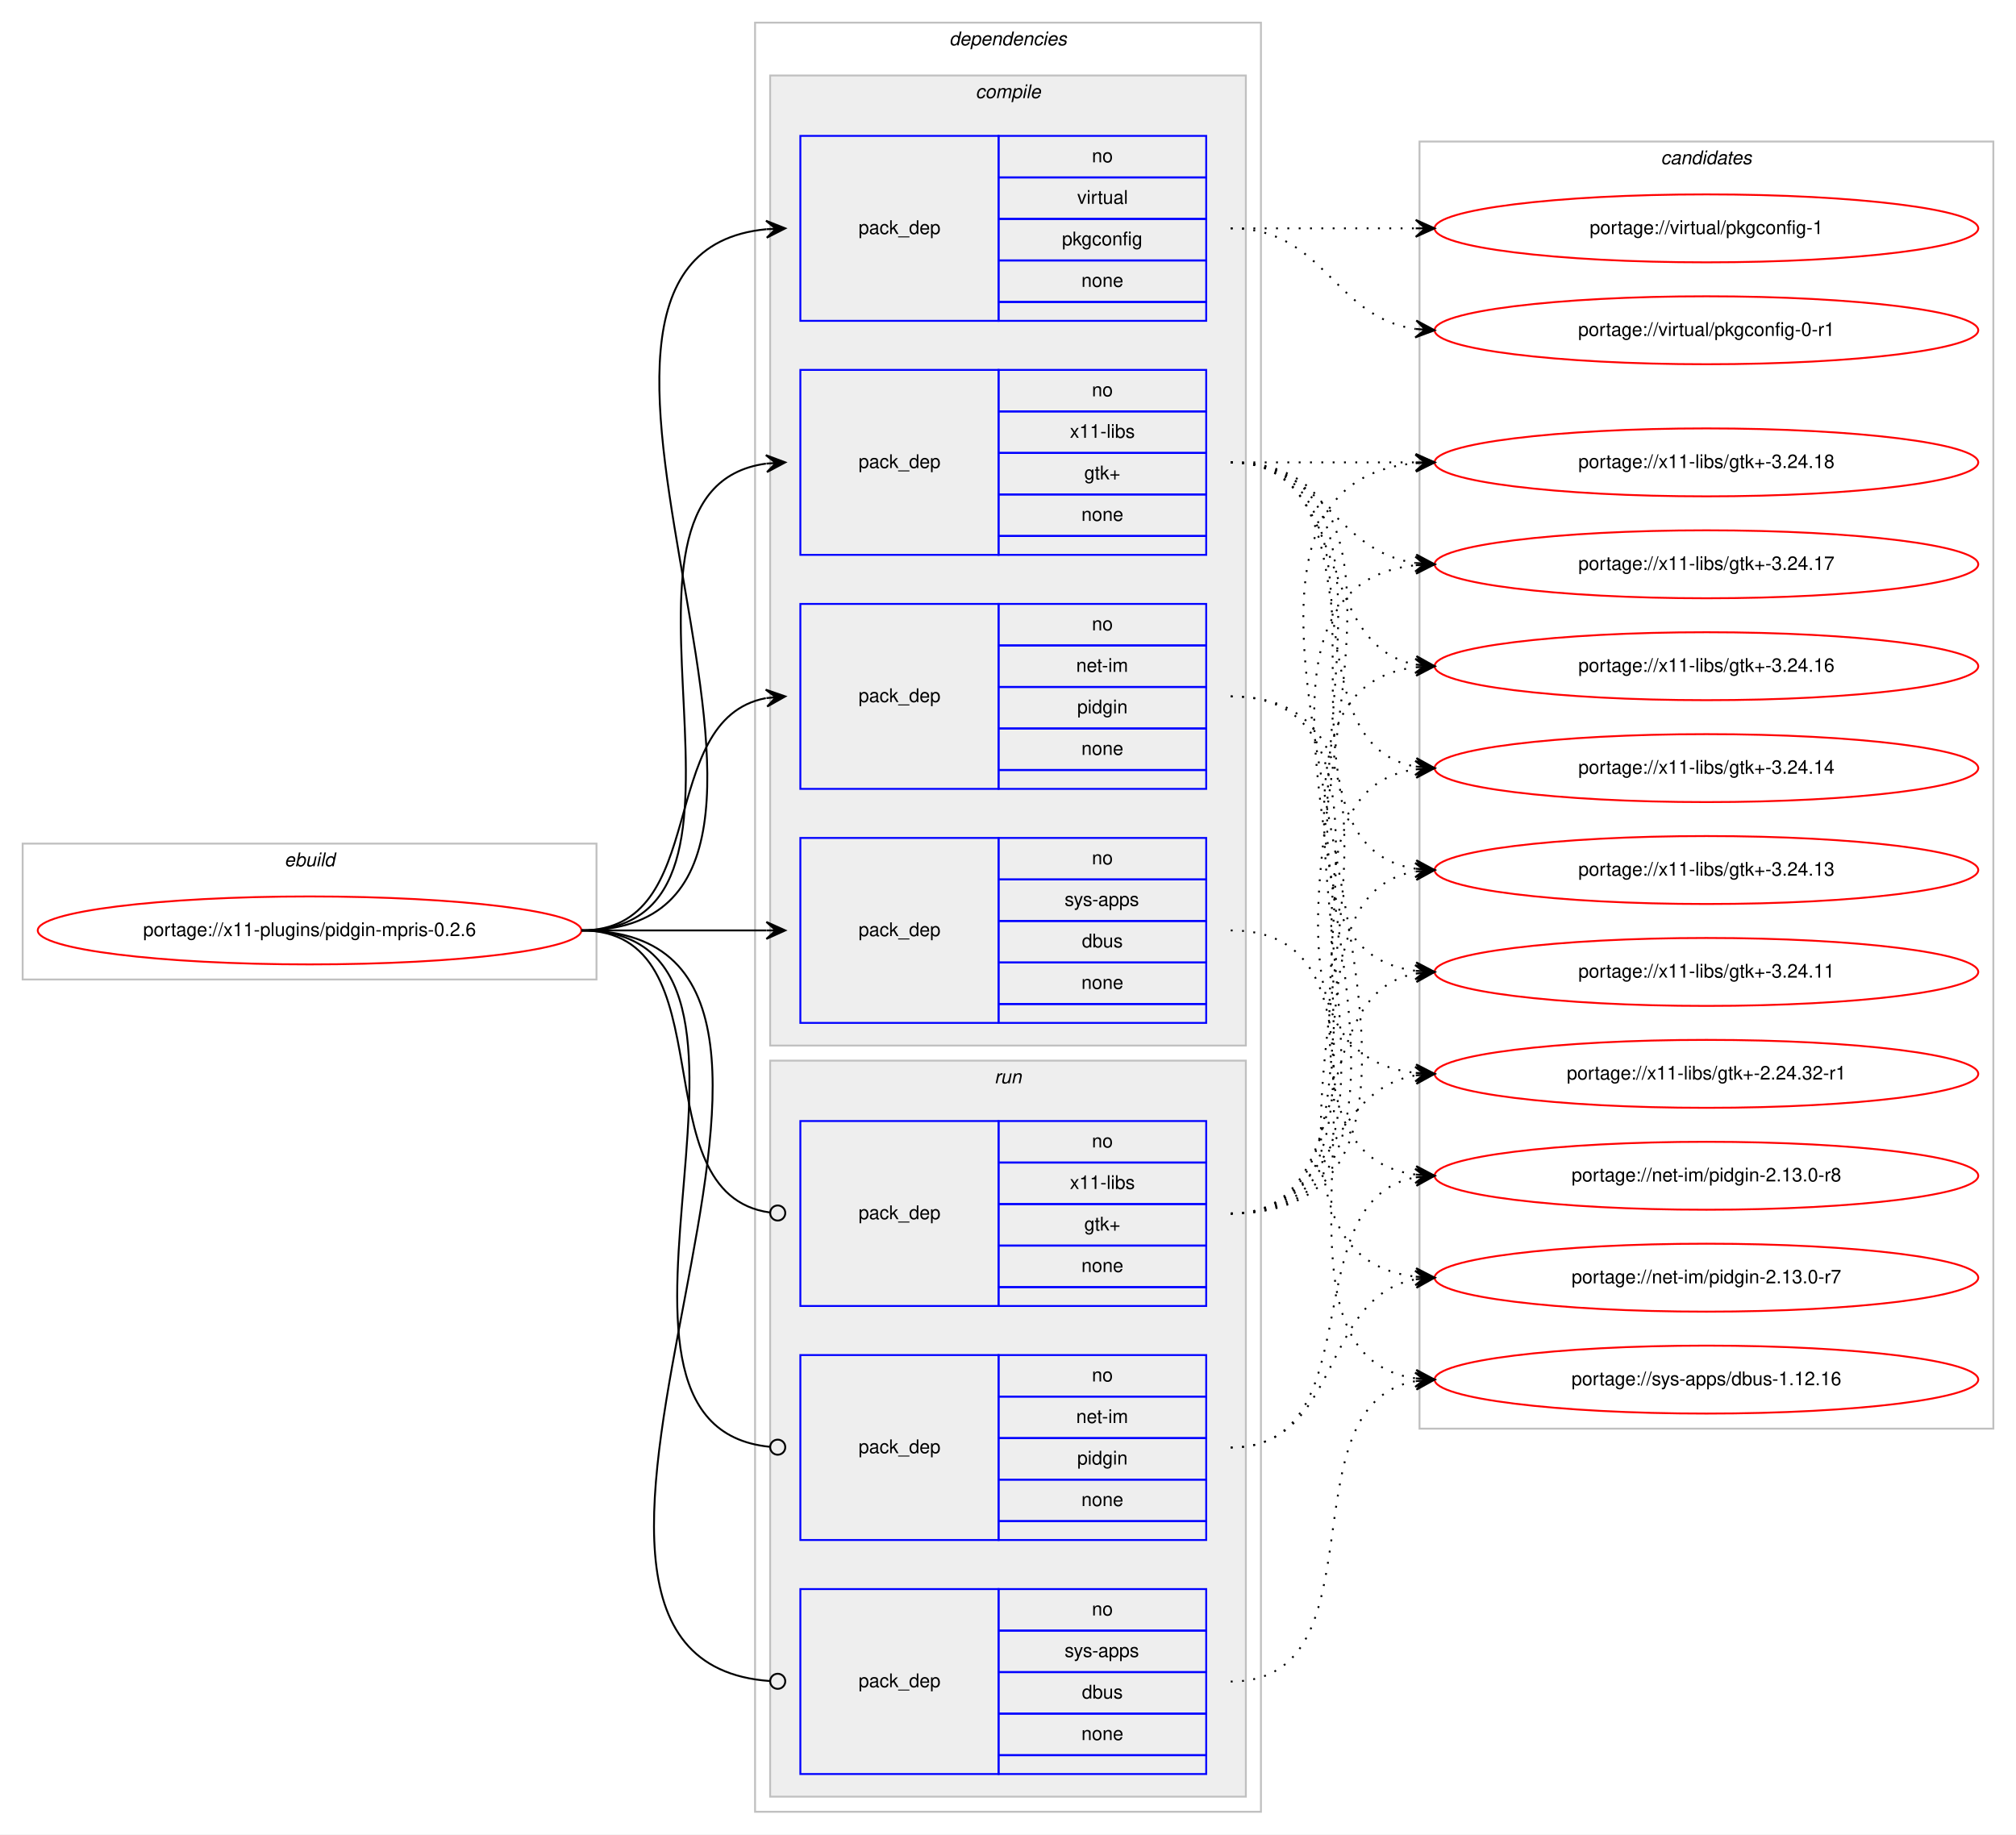
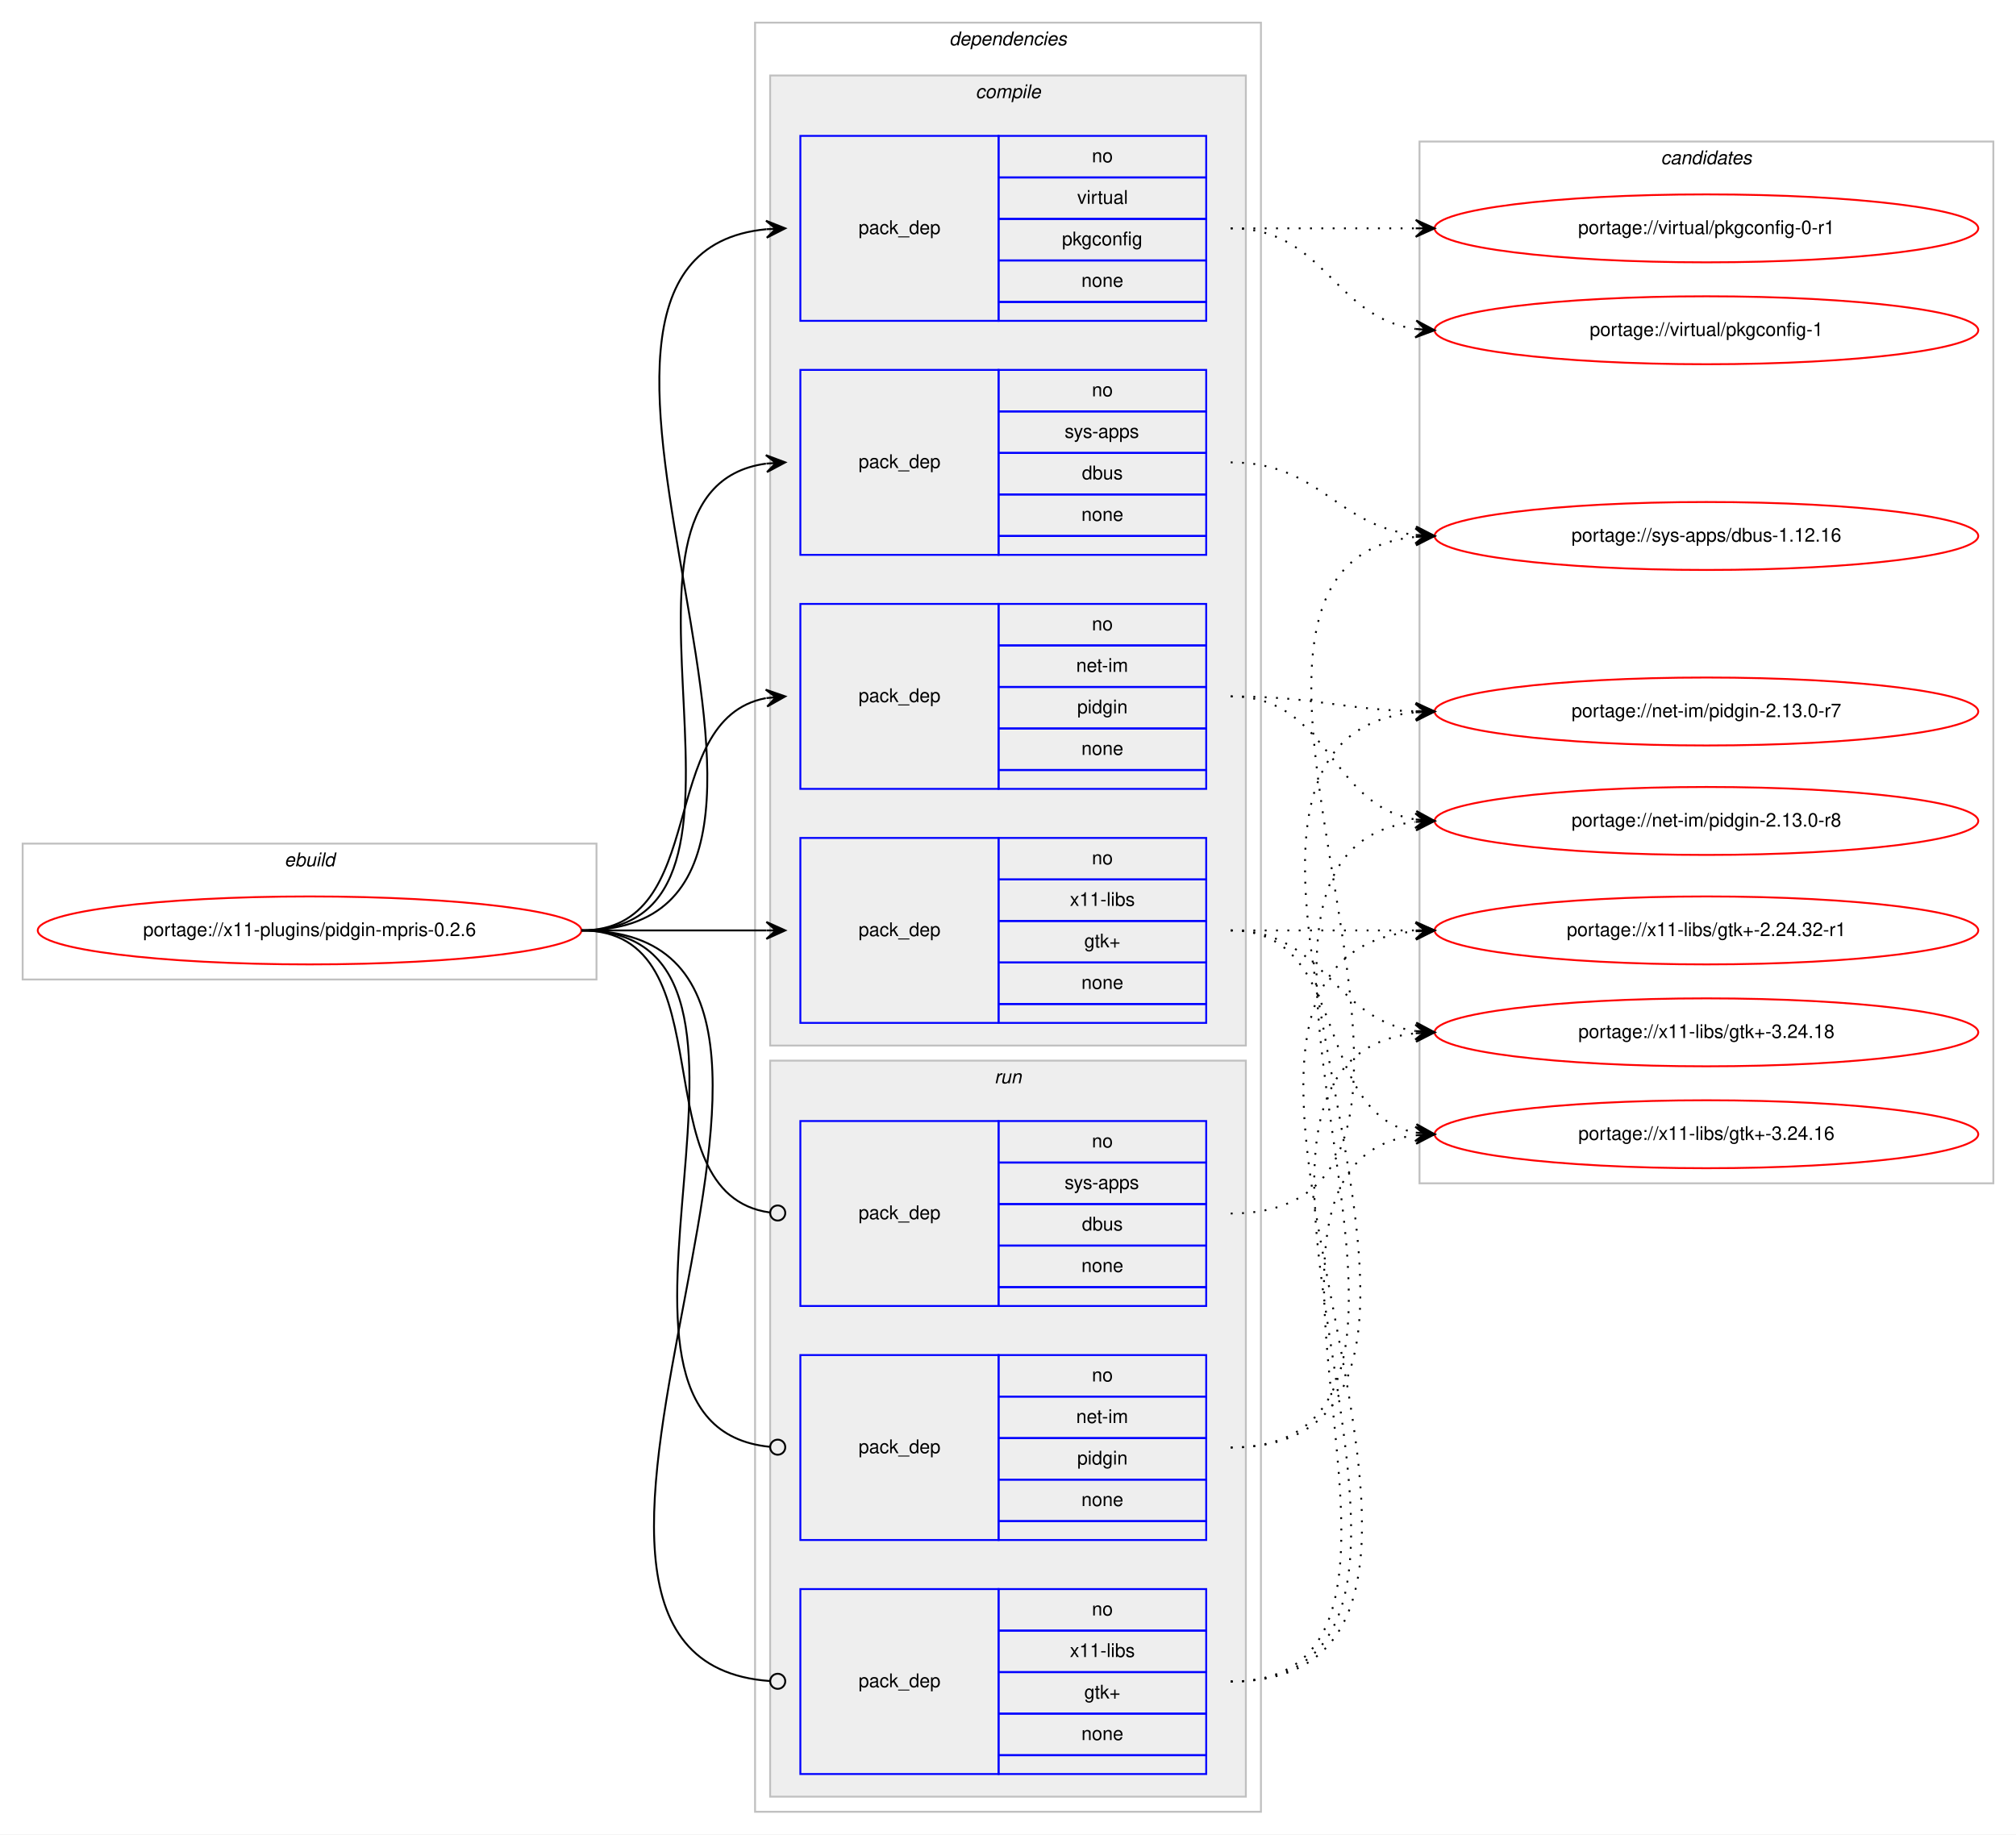
<svg xmlns="http://www.w3.org/2000/svg" xmlns:xlink="http://www.w3.org/1999/xlink" width="1068pt" height="972pt" viewBox="0.00 0.00 1068.00 972.00">
  <g id="graph0" class="graph" transform="scale(1 1) rotate(0) translate(4 968)">
    <polygon fill="#ffffff" stroke="transparent" points="-4,4 -4,-968 1064,-968 1064,4 -4,4" />
    <g id="clust1" class="cluster">
      <polygon fill="none" stroke="#c0c0c0" points="8,-449 8,-521 312,-521 312,-449 8,-449" />
      <text text-anchor="start" x="146.663" y="-509" font-family="Helvetica,sans-Serif" font-style="italic" font-size="10.00" fill="#000000">ebuild</text>
    </g>
    <g id="clust2" class="cluster">
      <polygon fill="none" stroke="#c0c0c0" points="396,-8 396,-956 664,-956 664,-8 396,-8" />
      <text text-anchor="start" x="498.875" y="-944" font-family="Helvetica,sans-Serif" font-style="italic" font-size="10.00" fill="#000000">dependencies</text>
    </g>
    <g id="clust3" class="cluster">
      <polygon fill="#eeeeee" stroke="#c0c0c0" points="404,-414 404,-928 656,-928 656,-414 404,-414" />
      <text text-anchor="start" x="512.778" y="-916" font-family="Helvetica,sans-Serif" font-style="italic" font-size="10.00" fill="#000000">compile</text>
    </g>
    <g id="clust9" class="cluster">
      <polygon fill="#eeeeee" stroke="#c0c0c0" points="404,-16 404,-406 656,-406 656,-16 404,-16" />
      <text text-anchor="start" x="522.777" y="-394" font-family="Helvetica,sans-Serif" font-style="italic" font-size="10.00" fill="#000000">run</text>
    </g>
    <g id="clust13" class="cluster">
-       <polygon fill="none" stroke="#c0c0c0" points="748,-211 748,-893 1052,-893 1052,-211 748,-211" />
+       <polygon fill="none" stroke="#c0c0c0" points="748,-341 748,-893 1052,-893 1052,-341 748,-341" />
      <text text-anchor="start" x="875.824" y="-881" font-family="Helvetica,sans-Serif" font-style="italic" font-size="10.00" fill="#000000">candidates</text>
    </g>
    <g id="node1" class="node">
      <g id="a_node1">
        <a xlink:href="../x11-plugins/pidgin-mpris-0.2.6.svg" xlink:title="portage://x11-plugins/pidgin-mpris-0.2.6">
          <ellipse fill="none" stroke="#ff0000" cx="160" cy="-475" rx="144" ry="18" />
          <text text-anchor="middle" x="160" y="-472" font-family="Helvetica,sans-Serif" font-size="10.00" fill="#000000">portage://x11-plugins/pidgin-mpris-0.2.6</text>
        </a>
      </g>
    </g>
    <g id="node2" class="node">
      <polygon fill="none" stroke="#0000ff" points="420,-550 420,-648 525,-648 525,-550 420,-550" />
      <text text-anchor="start" x="450.823" y="-596" font-family="Helvetica,sans-Serif" font-size="10.00" fill="#000000">pack_dep</text>
      <polygon fill="none" stroke="#0000ff" points="525,-626 525,-648 635,-648 635,-626 525,-626" />
      <text text-anchor="start" x="574.441" y="-634" font-family="Helvetica,sans-Serif" font-size="10.00" fill="#000000">no</text>
      <polygon fill="none" stroke="#0000ff" points="525,-604 525,-626 635,-626 635,-604 525,-604" />
      <text text-anchor="start" x="566.113" y="-612" font-family="Helvetica,sans-Serif" font-size="10.00" fill="#000000">net-im</text>
      <polygon fill="none" stroke="#0000ff" points="525,-582 525,-604 635,-604 635,-582 525,-582" />
      <text text-anchor="start" x="566.663" y="-590" font-family="Helvetica,sans-Serif" font-size="10.00" fill="#000000">pidgin</text>
      <polygon fill="none" stroke="#0000ff" points="525,-560 525,-582 635,-582 635,-560 525,-560" />
      <text text-anchor="start" x="568.882" y="-568" font-family="Helvetica,sans-Serif" font-size="10.00" fill="#000000">none</text>
      <polygon fill="none" stroke="#0000ff" points="525,-550 525,-560 635,-560 635,-550 525,-550" />
    </g>
    <g id="edge1" class="edge">
      <path fill="none" stroke="#000000" d="M304,-475C373.373,-475 342.506,-586.726 401.698,-598.073" />
      <polygon fill="#000000" stroke="#000000" points="412,-599 401.637,-602.586 407.02,-598.552 402.04,-598.104 402.04,-598.104 402.04,-598.104 407.02,-598.552 402.443,-593.622 412,-599 412,-599" />
    </g>
    <g id="node3" class="node">
-       <polygon fill="none" stroke="#0000ff" points="420,-426 420,-524 525,-524 525,-426 420,-426" />
-       <text text-anchor="start" x="450.823" y="-472" font-family="Helvetica,sans-Serif" font-size="10.00" fill="#000000">pack_dep</text>
-       <polygon fill="none" stroke="#0000ff" points="525,-502 525,-524 635,-524 635,-502 525,-502" />
-       <text text-anchor="start" x="574.441" y="-510" font-family="Helvetica,sans-Serif" font-size="10.00" fill="#000000">no</text>
-       <polygon fill="none" stroke="#0000ff" points="525,-480 525,-502 635,-502 635,-480 525,-480" />
-       <text text-anchor="start" x="559.997" y="-488" font-family="Helvetica,sans-Serif" font-size="10.00" fill="#000000">sys-apps</text>
-       <polygon fill="none" stroke="#0000ff" points="525,-458 525,-480 635,-480 635,-458 525,-458" />
-       <text text-anchor="start" x="569.162" y="-466" font-family="Helvetica,sans-Serif" font-size="10.00" fill="#000000">dbus</text>
-       <polygon fill="none" stroke="#0000ff" points="525,-436 525,-458 635,-458 635,-436 525,-436" />
-       <text text-anchor="start" x="568.882" y="-444" font-family="Helvetica,sans-Serif" font-size="10.00" fill="#000000">none</text>
-       <polygon fill="none" stroke="#0000ff" points="525,-426 525,-436 635,-436 635,-426 525,-426" />
+       <polygon fill="none" stroke="#0000ff" points="420,-674 420,-772 525,-772 525,-674 420,-674" />
+       <text text-anchor="start" x="450.823" y="-720" font-family="Helvetica,sans-Serif" font-size="10.00" fill="#000000">pack_dep</text>
+       <polygon fill="none" stroke="#0000ff" points="525,-750 525,-772 635,-772 635,-750 525,-750" />
+       <text text-anchor="start" x="574.441" y="-758" font-family="Helvetica,sans-Serif" font-size="10.00" fill="#000000">no</text>
+       <polygon fill="none" stroke="#0000ff" points="525,-728 525,-750 635,-750 635,-728 525,-728" />
+       <text text-anchor="start" x="559.997" y="-736" font-family="Helvetica,sans-Serif" font-size="10.00" fill="#000000">sys-apps</text>
+       <polygon fill="none" stroke="#0000ff" points="525,-706 525,-728 635,-728 635,-706 525,-706" />
+       <text text-anchor="start" x="569.162" y="-714" font-family="Helvetica,sans-Serif" font-size="10.00" fill="#000000">dbus</text>
+       <polygon fill="none" stroke="#0000ff" points="525,-684 525,-706 635,-706 635,-684 525,-684" />
+       <text text-anchor="start" x="568.882" y="-692" font-family="Helvetica,sans-Serif" font-size="10.00" fill="#000000">none</text>
+       <polygon fill="none" stroke="#0000ff" points="525,-674 525,-684 635,-684 635,-674 525,-674" />
    </g>
    <g id="edge2" class="edge">
-       <path fill="none" stroke="#000000" d="M304,-475C348.438,-475 362.02,-475 401.878,-475" />
-       <polygon fill="#000000" stroke="#000000" points="412,-475 402,-479.5 407,-475 402,-475 402,-475 402,-475 407,-475 402,-470.5 412,-475 412,-475" />
+       <path fill="none" stroke="#000000" d="M304,-475C420.581,-475 299.567,-708.212 401.762,-722.332" />
+       <polygon fill="#000000" stroke="#000000" points="412,-723 401.728,-726.839 407.011,-722.674 402.021,-722.349 402.021,-722.349 402.021,-722.349 407.011,-722.674 402.314,-717.858 412,-723 412,-723" />
    </g>
    <g id="node4" class="node">
      <polygon fill="none" stroke="#0000ff" points="420,-798 420,-896 525,-896 525,-798 420,-798" />
      <text text-anchor="start" x="450.823" y="-844" font-family="Helvetica,sans-Serif" font-size="10.00" fill="#000000">pack_dep</text>
      <polygon fill="none" stroke="#0000ff" points="525,-874 525,-896 635,-896 635,-874 525,-874" />
      <text text-anchor="start" x="574.441" y="-882" font-family="Helvetica,sans-Serif" font-size="10.00" fill="#000000">no</text>
      <polygon fill="none" stroke="#0000ff" points="525,-852 525,-874 635,-874 635,-852 525,-852" />
      <text text-anchor="start" x="566.668" y="-860" font-family="Helvetica,sans-Serif" font-size="10.00" fill="#000000">virtual</text>
      <polygon fill="none" stroke="#0000ff" points="525,-830 525,-852 635,-852 635,-830 525,-830" />
      <text text-anchor="start" x="558.604" y="-838" font-family="Helvetica,sans-Serif" font-size="10.00" fill="#000000">pkgconfig</text>
      <polygon fill="none" stroke="#0000ff" points="525,-808 525,-830 635,-830 635,-808 525,-808" />
      <text text-anchor="start" x="568.882" y="-816" font-family="Helvetica,sans-Serif" font-size="10.00" fill="#000000">none</text>
      <polygon fill="none" stroke="#0000ff" points="525,-798 525,-808 635,-808 635,-798 525,-798" />
    </g>
    <g id="edge3" class="edge">
      <path fill="none" stroke="#000000" d="M304,-475C472.63,-475 249.361,-831.899 401.916,-846.537" />
      <polygon fill="#000000" stroke="#000000" points="412,-847 401.804,-851.037 407.005,-846.771 402.01,-846.541 402.01,-846.541 402.01,-846.541 407.005,-846.771 402.217,-842.046 412,-847 412,-847" />
    </g>
    <g id="node5" class="node">
-       <polygon fill="none" stroke="#0000ff" points="420,-674 420,-772 525,-772 525,-674 420,-674" />
-       <text text-anchor="start" x="450.823" y="-720" font-family="Helvetica,sans-Serif" font-size="10.00" fill="#000000">pack_dep</text>
-       <polygon fill="none" stroke="#0000ff" points="525,-750 525,-772 635,-772 635,-750 525,-750" />
-       <text text-anchor="start" x="574.441" y="-758" font-family="Helvetica,sans-Serif" font-size="10.00" fill="#000000">no</text>
-       <polygon fill="none" stroke="#0000ff" points="525,-728 525,-750 635,-750 635,-728 525,-728" />
-       <text text-anchor="start" x="562.778" y="-736" font-family="Helvetica,sans-Serif" font-size="10.00" fill="#000000">x11-libs</text>
-       <polygon fill="none" stroke="#0000ff" points="525,-706 525,-728 635,-728 635,-706 525,-706" />
-       <text text-anchor="start" x="570.412" y="-714" font-family="Helvetica,sans-Serif" font-size="10.00" fill="#000000">gtk+</text>
-       <polygon fill="none" stroke="#0000ff" points="525,-684 525,-706 635,-706 635,-684 525,-684" />
-       <text text-anchor="start" x="568.882" y="-692" font-family="Helvetica,sans-Serif" font-size="10.00" fill="#000000">none</text>
-       <polygon fill="none" stroke="#0000ff" points="525,-674 525,-684 635,-684 635,-674 525,-674" />
+       <polygon fill="none" stroke="#0000ff" points="420,-426 420,-524 525,-524 525,-426 420,-426" />
+       <text text-anchor="start" x="450.823" y="-472" font-family="Helvetica,sans-Serif" font-size="10.00" fill="#000000">pack_dep</text>
+       <polygon fill="none" stroke="#0000ff" points="525,-502 525,-524 635,-524 635,-502 525,-502" />
+       <text text-anchor="start" x="574.441" y="-510" font-family="Helvetica,sans-Serif" font-size="10.00" fill="#000000">no</text>
+       <polygon fill="none" stroke="#0000ff" points="525,-480 525,-502 635,-502 635,-480 525,-480" />
+       <text text-anchor="start" x="562.778" y="-488" font-family="Helvetica,sans-Serif" font-size="10.00" fill="#000000">x11-libs</text>
+       <polygon fill="none" stroke="#0000ff" points="525,-458 525,-480 635,-480 635,-458 525,-458" />
+       <text text-anchor="start" x="570.412" y="-466" font-family="Helvetica,sans-Serif" font-size="10.00" fill="#000000">gtk+</text>
+       <polygon fill="none" stroke="#0000ff" points="525,-436 525,-458 635,-458 635,-436 525,-436" />
+       <text text-anchor="start" x="568.882" y="-444" font-family="Helvetica,sans-Serif" font-size="10.00" fill="#000000">none</text>
+       <polygon fill="none" stroke="#0000ff" points="525,-426 525,-436 635,-436 635,-426 525,-426" />
    </g>
    <g id="edge4" class="edge">
-       <path fill="none" stroke="#000000" d="M304,-475C420.581,-475 299.567,-708.212 401.762,-722.332" />
-       <polygon fill="#000000" stroke="#000000" points="412,-723 401.728,-726.839 407.011,-722.674 402.021,-722.349 402.021,-722.349 402.021,-722.349 407.011,-722.674 402.314,-717.858 412,-723 412,-723" />
+       <path fill="none" stroke="#000000" d="M304,-475C348.438,-475 362.02,-475 401.878,-475" />
+       <polygon fill="#000000" stroke="#000000" points="412,-475 402,-479.5 407,-475 402,-475 402,-475 402,-475 407,-475 402,-470.5 412,-475 412,-475" />
    </g>
    <g id="node6" class="node">
      <polygon fill="none" stroke="#0000ff" points="420,-152 420,-250 525,-250 525,-152 420,-152" />
      <text text-anchor="start" x="450.823" y="-198" font-family="Helvetica,sans-Serif" font-size="10.00" fill="#000000">pack_dep</text>
      <polygon fill="none" stroke="#0000ff" points="525,-228 525,-250 635,-250 635,-228 525,-228" />
      <text text-anchor="start" x="574.441" y="-236" font-family="Helvetica,sans-Serif" font-size="10.00" fill="#000000">no</text>
      <polygon fill="none" stroke="#0000ff" points="525,-206 525,-228 635,-228 635,-206 525,-206" />
      <text text-anchor="start" x="566.113" y="-214" font-family="Helvetica,sans-Serif" font-size="10.00" fill="#000000">net-im</text>
      <polygon fill="none" stroke="#0000ff" points="525,-184 525,-206 635,-206 635,-184 525,-184" />
      <text text-anchor="start" x="566.663" y="-192" font-family="Helvetica,sans-Serif" font-size="10.00" fill="#000000">pidgin</text>
      <polygon fill="none" stroke="#0000ff" points="525,-162 525,-184 635,-184 635,-162 525,-162" />
      <text text-anchor="start" x="568.882" y="-170" font-family="Helvetica,sans-Serif" font-size="10.00" fill="#000000">none</text>
      <polygon fill="none" stroke="#0000ff" points="525,-152 525,-162 635,-162 635,-152 525,-152" />
    </g>
    <g id="edge5" class="edge">
      <path fill="none" stroke="#000000" d="M304,-475C432.084,-475 287.581,-212.647 403.952,-201.374" />
      <ellipse fill="none" stroke="#000000" cx="408.004" cy="-201.186" rx="4" ry="4" />
    </g>
    <g id="node7" class="node">
+       <polygon fill="none" stroke="#0000ff" points="420,-276 420,-374 525,-374 525,-276 420,-276" />
+       <text text-anchor="start" x="450.823" y="-322" font-family="Helvetica,sans-Serif" font-size="10.00" fill="#000000">pack_dep</text>
+       <polygon fill="none" stroke="#0000ff" points="525,-352 525,-374 635,-374 635,-352 525,-352" />
+       <text text-anchor="start" x="574.441" y="-360" font-family="Helvetica,sans-Serif" font-size="10.00" fill="#000000">no</text>
+       <polygon fill="none" stroke="#0000ff" points="525,-330 525,-352 635,-352 635,-330 525,-330" />
+       <text text-anchor="start" x="559.997" y="-338" font-family="Helvetica,sans-Serif" font-size="10.00" fill="#000000">sys-apps</text>
+       <polygon fill="none" stroke="#0000ff" points="525,-308 525,-330 635,-330 635,-308 525,-308" />
+       <text text-anchor="start" x="569.162" y="-316" font-family="Helvetica,sans-Serif" font-size="10.00" fill="#000000">dbus</text>
+       <polygon fill="none" stroke="#0000ff" points="525,-286 525,-308 635,-308 635,-286 525,-286" />
+       <text text-anchor="start" x="568.882" y="-294" font-family="Helvetica,sans-Serif" font-size="10.00" fill="#000000">none</text>
+       <polygon fill="none" stroke="#0000ff" points="525,-276 525,-286 635,-286 635,-276 525,-276" />
+     </g>
+     <g id="edge6" class="edge">
+       <path fill="none" stroke="#000000" d="M304,-475C383.261,-475 333.638,-335.361 403.837,-325.543" />
+       <ellipse fill="none" stroke="#000000" cx="408.009" cy="-325.266" rx="4" ry="4" />
+     </g>
+     <g id="node8" class="node">
      <polygon fill="none" stroke="#0000ff" points="420,-28 420,-126 525,-126 525,-28 420,-28" />
      <text text-anchor="start" x="450.823" y="-74" font-family="Helvetica,sans-Serif" font-size="10.00" fill="#000000">pack_dep</text>
      <polygon fill="none" stroke="#0000ff" points="525,-104 525,-126 635,-126 635,-104 525,-104" />
      <text text-anchor="start" x="574.441" y="-112" font-family="Helvetica,sans-Serif" font-size="10.00" fill="#000000">no</text>
      <polygon fill="none" stroke="#0000ff" points="525,-82 525,-104 635,-104 635,-82 525,-82" />
-       <text text-anchor="start" x="559.997" y="-90" font-family="Helvetica,sans-Serif" font-size="10.00" fill="#000000">sys-apps</text>
+       <text text-anchor="start" x="562.778" y="-90" font-family="Helvetica,sans-Serif" font-size="10.00" fill="#000000">x11-libs</text>
      <polygon fill="none" stroke="#0000ff" points="525,-60 525,-82 635,-82 635,-60 525,-60" />
-       <text text-anchor="start" x="569.162" y="-68" font-family="Helvetica,sans-Serif" font-size="10.00" fill="#000000">dbus</text>
+       <text text-anchor="start" x="570.412" y="-68" font-family="Helvetica,sans-Serif" font-size="10.00" fill="#000000">gtk+</text>
      <polygon fill="none" stroke="#0000ff" points="525,-38 525,-60 635,-60 635,-38 525,-38" />
      <text text-anchor="start" x="568.882" y="-46" font-family="Helvetica,sans-Serif" font-size="10.00" fill="#000000">none</text>
      <polygon fill="none" stroke="#0000ff" points="525,-28 525,-38 635,-38 635,-28 525,-28" />
    </g>
-     <g id="edge6" class="edge">
+     <g id="edge7" class="edge">
      <path fill="none" stroke="#000000" d="M304,-475C484.511,-475 236.441,-88.958 403.978,-77.271" />
      <ellipse fill="none" stroke="#000000" cx="408.002" cy="-77.135" rx="4" ry="4" />
-     </g>
-     <g id="node8" class="node">
-       <polygon fill="none" stroke="#0000ff" points="420,-276 420,-374 525,-374 525,-276 420,-276" />
-       <text text-anchor="start" x="450.823" y="-322" font-family="Helvetica,sans-Serif" font-size="10.00" fill="#000000">pack_dep</text>
-       <polygon fill="none" stroke="#0000ff" points="525,-352 525,-374 635,-374 635,-352 525,-352" />
-       <text text-anchor="start" x="574.441" y="-360" font-family="Helvetica,sans-Serif" font-size="10.00" fill="#000000">no</text>
-       <polygon fill="none" stroke="#0000ff" points="525,-330 525,-352 635,-352 635,-330 525,-330" />
-       <text text-anchor="start" x="562.778" y="-338" font-family="Helvetica,sans-Serif" font-size="10.00" fill="#000000">x11-libs</text>
-       <polygon fill="none" stroke="#0000ff" points="525,-308 525,-330 635,-330 635,-308 525,-308" />
-       <text text-anchor="start" x="570.412" y="-316" font-family="Helvetica,sans-Serif" font-size="10.00" fill="#000000">gtk+</text>
-       <polygon fill="none" stroke="#0000ff" points="525,-286 525,-308 635,-308 635,-286 525,-286" />
-       <text text-anchor="start" x="568.882" y="-294" font-family="Helvetica,sans-Serif" font-size="10.00" fill="#000000">none</text>
-       <polygon fill="none" stroke="#0000ff" points="525,-276 525,-286 635,-286 635,-276 525,-276" />
-     </g>
-     <g id="edge7" class="edge">
-       <path fill="none" stroke="#000000" d="M304,-475C383.261,-475 333.638,-335.361 403.837,-325.543" />
-       <ellipse fill="none" stroke="#000000" cx="408.009" cy="-325.266" rx="4" ry="4" />
    </g>
    <g id="node9" class="node">
      <g id="a_node9">
        <a xlink:href="../net-im/pidgin-2.13.0-r8.svg" xlink:title="portage://net-im/pidgin-2.13.0-r8">
-           <ellipse fill="none" stroke="#ff0000" cx="900" cy="-345" rx="144" ry="18" />
-           <text text-anchor="middle" x="900" y="-342" font-family="Helvetica,sans-Serif" font-size="10.00" fill="#000000">portage://net-im/pidgin-2.13.0-r8</text>
+           <ellipse fill="none" stroke="#ff0000" cx="900" cy="-533" rx="144" ry="18" />
+           <text text-anchor="middle" x="900" y="-530" font-family="Helvetica,sans-Serif" font-size="10.00" fill="#000000">portage://net-im/pidgin-2.13.0-r8</text>
        </a>
      </g>
    </g>
    <g id="edge8" class="edge">
-       <path fill="none" stroke="#000000" stroke-dasharray="1,5" d="M648,-599C767.076,-599 641.154,-359.665 745.875,-345.641" />
-       <polygon fill="#000000" stroke="#000000" points="756,-345 746.304,-350.123 751.01,-345.316 746.02,-345.632 746.02,-345.632 746.02,-345.632 751.01,-345.316 745.736,-341.141 756,-345 756,-345" />
+       <path fill="none" stroke="#000000" stroke-dasharray="1,5" d="M648,-599C700.628,-599 700.075,-541.234 745.848,-533.787" />
+       <polygon fill="#000000" stroke="#000000" points="756,-533 746.378,-538.26 751.015,-533.387 746.03,-533.773 746.03,-533.773 746.03,-533.773 751.015,-533.387 745.682,-529.287 756,-533 756,-533" />
    </g>
    <g id="node10" class="node">
      <g id="a_node10">
        <a xlink:href="../net-im/pidgin-2.13.0-r7.svg" xlink:title="portage://net-im/pidgin-2.13.0-r7">
-           <ellipse fill="none" stroke="#ff0000" cx="900" cy="-291" rx="144" ry="18" />
-           <text text-anchor="middle" x="900" y="-288" font-family="Helvetica,sans-Serif" font-size="10.00" fill="#000000">portage://net-im/pidgin-2.13.0-r7</text>
+           <ellipse fill="none" stroke="#ff0000" cx="900" cy="-591" rx="144" ry="18" />
+           <text text-anchor="middle" x="900" y="-588" font-family="Helvetica,sans-Serif" font-size="10.00" fill="#000000">portage://net-im/pidgin-2.13.0-r7</text>
        </a>
      </g>
    </g>
    <g id="edge9" class="edge">
-       <path fill="none" stroke="#000000" stroke-dasharray="1,5" d="M648,-599C789.519,-599 619.637,-305.856 745.951,-291.542" />
-       <polygon fill="#000000" stroke="#000000" points="756,-291 746.257,-296.032 751.007,-291.269 746.014,-291.538 746.014,-291.538 746.014,-291.538 751.007,-291.269 745.772,-287.045 756,-291 756,-291" />
+       <path fill="none" stroke="#000000" stroke-dasharray="1,5" d="M648,-599C692.559,-599 705.926,-592.143 745.855,-591.126" />
+       <polygon fill="#000000" stroke="#000000" points="756,-591 746.057,-595.624 751,-591.062 746.001,-591.124 746.001,-591.124 746.001,-591.124 751,-591.062 745.945,-586.624 756,-591 756,-591" />
    </g>
    <g id="node11" class="node">
      <g id="a_node11">
        <a xlink:href="../sys-apps/dbus-1.12.16.svg" xlink:title="portage://sys-apps/dbus-1.12.16">
-           <ellipse fill="none" stroke="#ff0000" cx="900" cy="-237" rx="144" ry="18" />
-           <text text-anchor="middle" x="900" y="-234" font-family="Helvetica,sans-Serif" font-size="10.00" fill="#000000">portage://sys-apps/dbus-1.12.16</text>
+           <ellipse fill="none" stroke="#ff0000" cx="900" cy="-684" rx="144" ry="18" />
+           <text text-anchor="middle" x="900" y="-681" font-family="Helvetica,sans-Serif" font-size="10.00" fill="#000000">portage://sys-apps/dbus-1.12.16</text>
        </a>
      </g>
    </g>
    <g id="edge10" class="edge">
-       <path fill="none" stroke="#000000" stroke-dasharray="1,5" d="M648,-475C760.529,-475 647.376,-251.643 745.8,-237.683" />
-       <polygon fill="#000000" stroke="#000000" points="756,-237 746.323,-242.158 751.011,-237.334 746.022,-237.668 746.022,-237.668 746.022,-237.668 751.011,-237.334 745.722,-233.178 756,-237 756,-237" />
+       <path fill="none" stroke="#000000" stroke-dasharray="1,5" d="M648,-723C695.445,-723 703.909,-689.292 745.873,-684.551" />
+       <polygon fill="#000000" stroke="#000000" points="756,-684 746.259,-689.037 751.007,-684.272 746.015,-684.544 746.015,-684.544 746.015,-684.544 751.007,-684.272 745.77,-680.05 756,-684 756,-684" />
    </g>
    <g id="node12" class="node">
      <g id="a_node12">
        <a xlink:href="../virtual/pkgconfig-1.svg" xlink:title="portage://virtual/pkgconfig-1">
-           <ellipse fill="none" stroke="#ff0000" cx="900" cy="-847" rx="144" ry="18" />
-           <text text-anchor="middle" x="900" y="-844" font-family="Helvetica,sans-Serif" font-size="10.00" fill="#000000">portage://virtual/pkgconfig-1</text>
+           <ellipse fill="none" stroke="#ff0000" cx="900" cy="-793" rx="144" ry="18" />
+           <text text-anchor="middle" x="900" y="-790" font-family="Helvetica,sans-Serif" font-size="10.00" fill="#000000">portage://virtual/pkgconfig-1</text>
        </a>
      </g>
    </g>
    <g id="edge11" class="edge">
-       <path fill="none" stroke="#000000" stroke-dasharray="1,5" d="M648,-847C692.438,-847 706.02,-847 745.878,-847" />
-       <polygon fill="#000000" stroke="#000000" points="756,-847 746,-851.5 751,-847 746,-847 746,-847 746,-847 751,-847 746,-842.5 756,-847 756,-847" />
+       <path fill="none" stroke="#000000" stroke-dasharray="1,5" d="M648,-847C698.102,-847 702.012,-799.934 745.979,-793.683" />
+       <polygon fill="#000000" stroke="#000000" points="756,-793 746.329,-798.169 751.012,-793.34 746.023,-793.68 746.023,-793.68 746.023,-793.68 751.012,-793.34 745.717,-789.19 756,-793 756,-793" />
    </g>
    <g id="node13" class="node">
      <g id="a_node13">
        <a xlink:href="../virtual/pkgconfig-0-r1.svg" xlink:title="portage://virtual/pkgconfig-0-r1">
-           <ellipse fill="none" stroke="#ff0000" cx="900" cy="-793" rx="144" ry="18" />
-           <text text-anchor="middle" x="900" y="-790" font-family="Helvetica,sans-Serif" font-size="10.00" fill="#000000">portage://virtual/pkgconfig-0-r1</text>
+           <ellipse fill="none" stroke="#ff0000" cx="900" cy="-847" rx="144" ry="18" />
+           <text text-anchor="middle" x="900" y="-844" font-family="Helvetica,sans-Serif" font-size="10.00" fill="#000000">portage://virtual/pkgconfig-0-r1</text>
        </a>
      </g>
    </g>
    <g id="edge12" class="edge">
-       <path fill="none" stroke="#000000" stroke-dasharray="1,5" d="M648,-847C698.102,-847 702.012,-799.934 745.979,-793.683" />
-       <polygon fill="#000000" stroke="#000000" points="756,-793 746.329,-798.169 751.012,-793.34 746.023,-793.68 746.023,-793.68 746.023,-793.68 751.012,-793.34 745.717,-789.19 756,-793 756,-793" />
+       <path fill="none" stroke="#000000" stroke-dasharray="1,5" d="M648,-847C692.438,-847 706.02,-847 745.878,-847" />
+       <polygon fill="#000000" stroke="#000000" points="756,-847 746,-851.5 751,-847 746,-847 746,-847 746,-847 751,-847 746,-842.5 756,-847 756,-847" />
    </g>
    <g id="node14" class="node">
      <g id="a_node14">
        <a xlink:href="../x11-libs/gtk+-3.24.18.svg" xlink:title="portage://x11-libs/gtk+-3.24.18">
-           <ellipse fill="none" stroke="#ff0000" cx="900" cy="-723" rx="144" ry="18" />
-           <text text-anchor="middle" x="900" y="-720" font-family="Helvetica,sans-Serif" font-size="10.00" fill="#000000">portage://x11-libs/gtk+-3.24.18</text>
+           <ellipse fill="none" stroke="#ff0000" cx="900" cy="-421" rx="144" ry="18" />
+           <text text-anchor="middle" x="900" y="-418" font-family="Helvetica,sans-Serif" font-size="10.00" fill="#000000">portage://x11-libs/gtk+-3.24.18</text>
        </a>
      </g>
    </g>
    <g id="edge13" class="edge">
-       <path fill="none" stroke="#000000" stroke-dasharray="1,5" d="M648,-723C692.438,-723 706.02,-723 745.878,-723" />
-       <polygon fill="#000000" stroke="#000000" points="756,-723 746,-727.5 751,-723 746,-723 746,-723 746,-723 751,-723 746,-718.5 756,-723 756,-723" />
+       <path fill="none" stroke="#000000" stroke-dasharray="1,5" d="M648,-475C698.102,-475 702.012,-427.934 745.979,-421.683" />
+       <polygon fill="#000000" stroke="#000000" points="756,-421 746.329,-426.169 751.012,-421.34 746.023,-421.68 746.023,-421.68 746.023,-421.68 751.012,-421.34 745.717,-417.19 756,-421 756,-421" />
    </g>
    <g id="node15" class="node">
      <g id="a_node15">
-         <a xlink:href="../x11-libs/gtk+-3.24.17.svg" xlink:title="portage://x11-libs/gtk+-3.24.17">
-           <ellipse fill="none" stroke="#ff0000" cx="900" cy="-669" rx="144" ry="18" />
-           <text text-anchor="middle" x="900" y="-666" font-family="Helvetica,sans-Serif" font-size="10.00" fill="#000000">portage://x11-libs/gtk+-3.24.17</text>
+         <a xlink:href="../x11-libs/gtk+-3.24.16.svg" xlink:title="portage://x11-libs/gtk+-3.24.16">
+           <ellipse fill="none" stroke="#ff0000" cx="900" cy="-367" rx="144" ry="18" />
+           <text text-anchor="middle" x="900" y="-364" font-family="Helvetica,sans-Serif" font-size="10.00" fill="#000000">portage://x11-libs/gtk+-3.24.16</text>
        </a>
      </g>
    </g>
    <g id="edge14" class="edge">
-       <path fill="none" stroke="#000000" stroke-dasharray="1,5" d="M648,-723C698.102,-723 702.012,-675.934 745.979,-669.683" />
-       <polygon fill="#000000" stroke="#000000" points="756,-669 746.329,-674.169 751.012,-669.34 746.023,-669.68 746.023,-669.68 746.023,-669.68 751.012,-669.34 745.717,-665.19 756,-669 756,-669" />
+       <path fill="none" stroke="#000000" stroke-dasharray="1,5" d="M648,-475C712.303,-475 690.78,-378.09 746.031,-367.869" />
+       <polygon fill="#000000" stroke="#000000" points="756,-367 746.429,-372.352 751.019,-367.434 746.038,-367.869 746.038,-367.869 746.038,-367.869 751.019,-367.434 745.647,-363.386 756,-367 756,-367" />
    </g>
    <g id="node16" class="node">
      <g id="a_node16">
-         <a xlink:href="../x11-libs/gtk+-3.24.16.svg" xlink:title="portage://x11-libs/gtk+-3.24.16">
-           <ellipse fill="none" stroke="#ff0000" cx="900" cy="-615" rx="144" ry="18" />
-           <text text-anchor="middle" x="900" y="-612" font-family="Helvetica,sans-Serif" font-size="10.00" fill="#000000">portage://x11-libs/gtk+-3.24.16</text>
+         <a xlink:href="../x11-libs/gtk+-2.24.32-r1.svg" xlink:title="portage://x11-libs/gtk+-2.24.32-r1">
+           <ellipse fill="none" stroke="#ff0000" cx="900" cy="-475" rx="144" ry="18" />
+           <text text-anchor="middle" x="900" y="-472" font-family="Helvetica,sans-Serif" font-size="10.00" fill="#000000">portage://x11-libs/gtk+-2.24.32-r1</text>
        </a>
      </g>
    </g>
    <g id="edge15" class="edge">
-       <path fill="none" stroke="#000000" stroke-dasharray="1,5" d="M648,-723C712.303,-723 690.78,-626.09 746.031,-615.869" />
-       <polygon fill="#000000" stroke="#000000" points="756,-615 746.429,-620.352 751.019,-615.434 746.038,-615.869 746.038,-615.869 746.038,-615.869 751.019,-615.434 745.647,-611.386 756,-615 756,-615" />
-     </g>
-     <g id="node17" class="node">
-       <g id="a_node17">
-         <a xlink:href="../x11-libs/gtk+-3.24.14.svg" xlink:title="portage://x11-libs/gtk+-3.24.14">
-           <ellipse fill="none" stroke="#ff0000" cx="900" cy="-561" rx="144" ry="18" />
-           <text text-anchor="middle" x="900" y="-558" font-family="Helvetica,sans-Serif" font-size="10.00" fill="#000000">portage://x11-libs/gtk+-3.24.14</text>
-         </a>
-       </g>
+       <path fill="none" stroke="#000000" stroke-dasharray="1,5" d="M648,-475C692.438,-475 706.02,-475 745.878,-475" />
+       <polygon fill="#000000" stroke="#000000" points="756,-475 746,-479.5 751,-475 746,-475 746,-475 746,-475 751,-475 746,-470.5 756,-475 756,-475" />
    </g>
    <g id="edge16" class="edge">
-       <path fill="none" stroke="#000000" stroke-dasharray="1,5" d="M648,-723C730.815,-723 674.779,-574.623 745.661,-561.872" />
-       <polygon fill="#000000" stroke="#000000" points="756,-561 746.413,-566.324 751.018,-561.42 746.035,-561.84 746.035,-561.84 746.035,-561.84 751.018,-561.42 745.657,-557.356 756,-561 756,-561" />
-     </g>
-     <g id="node18" class="node">
-       <g id="a_node18">
-         <a xlink:href="../x11-libs/gtk+-3.24.13.svg" xlink:title="portage://x11-libs/gtk+-3.24.13">
-           <ellipse fill="none" stroke="#ff0000" cx="900" cy="-507" rx="144" ry="18" />
-           <text text-anchor="middle" x="900" y="-504" font-family="Helvetica,sans-Serif" font-size="10.00" fill="#000000">portage://x11-libs/gtk+-3.24.13</text>
-         </a>
-       </g>
+       <path fill="none" stroke="#000000" stroke-dasharray="1,5" d="M648,-201C799.53,-201 610.121,-517.62 745.67,-532.461" />
+       <polygon fill="#000000" stroke="#000000" points="756,-533 745.779,-536.973 751.007,-532.74 746.014,-532.479 746.014,-532.479 746.014,-532.479 751.007,-532.74 746.248,-527.985 756,-533 756,-533" />
    </g>
    <g id="edge17" class="edge">
-       <path fill="none" stroke="#000000" stroke-dasharray="1,5" d="M648,-723C751.768,-723 655.516,-521.106 746.001,-507.699" />
-       <polygon fill="#000000" stroke="#000000" points="756,-507 746.338,-512.186 751.012,-507.349 746.024,-507.697 746.024,-507.697 746.024,-507.697 751.012,-507.349 745.711,-503.208 756,-507 756,-507" />
-     </g>
-     <g id="node19" class="node">
-       <g id="a_node19">
-         <a xlink:href="../x11-libs/gtk+-3.24.11.svg" xlink:title="portage://x11-libs/gtk+-3.24.11">
-           <ellipse fill="none" stroke="#ff0000" cx="900" cy="-453" rx="144" ry="18" />
-           <text text-anchor="middle" x="900" y="-450" font-family="Helvetica,sans-Serif" font-size="10.00" fill="#000000">portage://x11-libs/gtk+-3.24.11</text>
-         </a>
-       </g>
+       <path fill="none" stroke="#000000" stroke-dasharray="1,5" d="M648,-201C824.344,-201 585.811,-575.914 745.949,-590.559" />
+       <polygon fill="#000000" stroke="#000000" points="756,-591 745.812,-595.058 751.005,-590.781 746.01,-590.562 746.01,-590.562 746.01,-590.562 751.005,-590.781 746.207,-586.066 756,-591 756,-591" />
    </g>
    <g id="edge18" class="edge">
-       <path fill="none" stroke="#000000" stroke-dasharray="1,5" d="M648,-723C773.71,-723 634.777,-467.564 746.014,-453.595" />
-       <polygon fill="#000000" stroke="#000000" points="756,-453 746.285,-458.087 751.009,-453.297 746.018,-453.594 746.018,-453.594 746.018,-453.594 751.009,-453.297 745.75,-449.102 756,-453 756,-453" />
-     </g>
-     <g id="node20" class="node">
-       <g id="a_node20">
-         <a xlink:href="../x11-libs/gtk+-2.24.32-r1.svg" xlink:title="portage://x11-libs/gtk+-2.24.32-r1">
-           <ellipse fill="none" stroke="#ff0000" cx="900" cy="-399" rx="144" ry="18" />
-           <text text-anchor="middle" x="900" y="-396" font-family="Helvetica,sans-Serif" font-size="10.00" fill="#000000">portage://x11-libs/gtk+-2.24.32-r1</text>
-         </a>
-       </g>
+       <path fill="none" stroke="#000000" stroke-dasharray="1,5" d="M648,-325C811.039,-325 598.878,-668.74 745.796,-683.51" />
+       <polygon fill="#000000" stroke="#000000" points="756,-684 745.796,-688.015 751.006,-683.76 746.011,-683.52 746.011,-683.52 746.011,-683.52 751.006,-683.76 746.227,-679.025 756,-684 756,-684" />
    </g>
    <g id="edge19" class="edge">
-       <path fill="none" stroke="#000000" stroke-dasharray="1,5" d="M648,-723C796.232,-723 613.188,-414.01 745.891,-399.526" />
-       <polygon fill="#000000" stroke="#000000" points="756,-399 746.247,-404.013 751.007,-399.26 746.014,-399.519 746.014,-399.519 746.014,-399.519 751.007,-399.26 745.78,-395.025 756,-399 756,-399" />
+       <path fill="none" stroke="#000000" stroke-dasharray="1,5" d="M648,-77C804.647,-77 605.111,-405.72 745.758,-420.487" />
+       <polygon fill="#000000" stroke="#000000" points="756,-421 745.787,-424.994 751.006,-420.75 746.013,-420.5 746.013,-420.5 746.013,-420.5 751.006,-420.75 746.238,-416.005 756,-421 756,-421" />
    </g>
    <g id="edge20" class="edge">
-       <path fill="none" stroke="#000000" stroke-dasharray="1,5" d="M648,-201C724.406,-201 680.405,-332.353 745.994,-344.154" />
-       <polygon fill="#000000" stroke="#000000" points="756,-345 745.657,-348.642 751.018,-344.579 746.035,-344.158 746.035,-344.158 746.035,-344.158 751.018,-344.579 746.414,-339.674 756,-345 756,-345" />
+       <path fill="none" stroke="#000000" stroke-dasharray="1,5" d="M648,-77C781.91,-77 627.062,-351.909 745.745,-366.406" />
+       <polygon fill="#000000" stroke="#000000" points="756,-367 745.756,-370.914 751.008,-366.711 746.017,-366.421 746.017,-366.421 746.017,-366.421 751.008,-366.711 746.277,-361.929 756,-367 756,-367" />
    </g>
    <g id="edge21" class="edge">
-       <path fill="none" stroke="#000000" stroke-dasharray="1,5" d="M648,-201C706.821,-201 695.233,-280.762 745.803,-290.109" />
-       <polygon fill="#000000" stroke="#000000" points="756,-291 745.646,-294.613 751.019,-290.565 746.038,-290.13 746.038,-290.13 746.038,-290.13 751.019,-290.565 746.43,-285.647 756,-291 756,-291" />
-     </g>
-     <g id="edge22" class="edge">
-       <path fill="none" stroke="#000000" stroke-dasharray="1,5" d="M648,-77C730.109,-77 675.394,-223.545 745.744,-236.139" />
-       <polygon fill="#000000" stroke="#000000" points="756,-237 745.659,-240.648 751.018,-236.582 746.035,-236.163 746.035,-236.163 746.035,-236.163 751.018,-236.582 746.412,-231.679 756,-237 756,-237" />
-     </g>
-     <g id="edge23" class="edge">
-       <path fill="none" stroke="#000000" stroke-dasharray="1,5" d="M648,-325C827.706,-325 582.646,-707.605 745.76,-722.551" />
-       <polygon fill="#000000" stroke="#000000" points="756,-723 745.812,-727.057 751.005,-722.781 746.01,-722.561 746.01,-722.561 746.01,-722.561 751.005,-722.781 746.207,-718.066 756,-723 756,-723" />
-     </g>
-     <g id="edge24" class="edge">
-       <path fill="none" stroke="#000000" stroke-dasharray="1,5" d="M648,-325C804.647,-325 605.111,-653.72 745.758,-668.487" />
-       <polygon fill="#000000" stroke="#000000" points="756,-669 745.787,-672.994 751.006,-668.75 746.013,-668.5 746.013,-668.5 746.013,-668.5 751.006,-668.75 746.238,-664.005 756,-669 756,-669" />
-     </g>
-     <g id="edge25" class="edge">
-       <path fill="none" stroke="#000000" stroke-dasharray="1,5" d="M648,-325C781.91,-325 627.062,-599.909 745.745,-614.406" />
-       <polygon fill="#000000" stroke="#000000" points="756,-615 745.756,-618.914 751.008,-614.711 746.017,-614.421 746.017,-614.421 746.017,-614.421 751.008,-614.711 746.277,-609.929 756,-615 756,-615" />
-     </g>
-     <g id="edge26" class="edge">
-       <path fill="none" stroke="#000000" stroke-dasharray="1,5" d="M648,-325C759.745,-325 648.086,-546.481 745.869,-560.323" />
-       <polygon fill="#000000" stroke="#000000" points="756,-561 745.722,-564.823 751.011,-560.667 746.022,-560.333 746.022,-560.333 746.022,-560.333 751.011,-560.667 746.322,-555.843 756,-561 756,-561" />
-     </g>
-     <g id="edge27" class="edge">
-       <path fill="none" stroke="#000000" stroke-dasharray="1,5" d="M648,-325C738.384,-325 667.935,-493.059 745.754,-506.189" />
-       <polygon fill="#000000" stroke="#000000" points="756,-507 745.676,-510.696 751.016,-506.605 746.031,-506.21 746.031,-506.21 746.031,-506.21 751.016,-506.605 746.386,-501.724 756,-507 756,-507" />
-     </g>
-     <g id="edge28" class="edge">
-       <path fill="none" stroke="#000000" stroke-dasharray="1,5" d="M648,-325C718.799,-325 685.283,-440.805 745.894,-452.114" />
-       <polygon fill="#000000" stroke="#000000" points="756,-453 745.645,-456.61 751.019,-452.563 746.038,-452.127 746.038,-452.127 746.038,-452.127 751.019,-452.563 746.431,-447.644 756,-453 756,-453" />
-     </g>
-     <g id="edge29" class="edge">
-       <path fill="none" stroke="#000000" stroke-dasharray="1,5" d="M648,-325C702.55,-325 698.6,-390.039 745.837,-398.169" />
-       <polygon fill="#000000" stroke="#000000" points="756,-399 745.667,-402.67 751.017,-398.592 746.033,-398.185 746.033,-398.185 746.033,-398.185 751.017,-398.592 746.4,-393.7 756,-399 756,-399" />
+       <path fill="none" stroke="#000000" stroke-dasharray="1,5" d="M648,-77C827.706,-77 582.646,-459.605 745.76,-474.55" />
+       <polygon fill="#000000" stroke="#000000" points="756,-475 745.812,-479.057 751.005,-474.781 746.01,-474.561 746.01,-474.561 746.01,-474.561 751.005,-474.781 746.207,-470.066 756,-475 756,-475" />
    </g>
  </g>
</svg>
